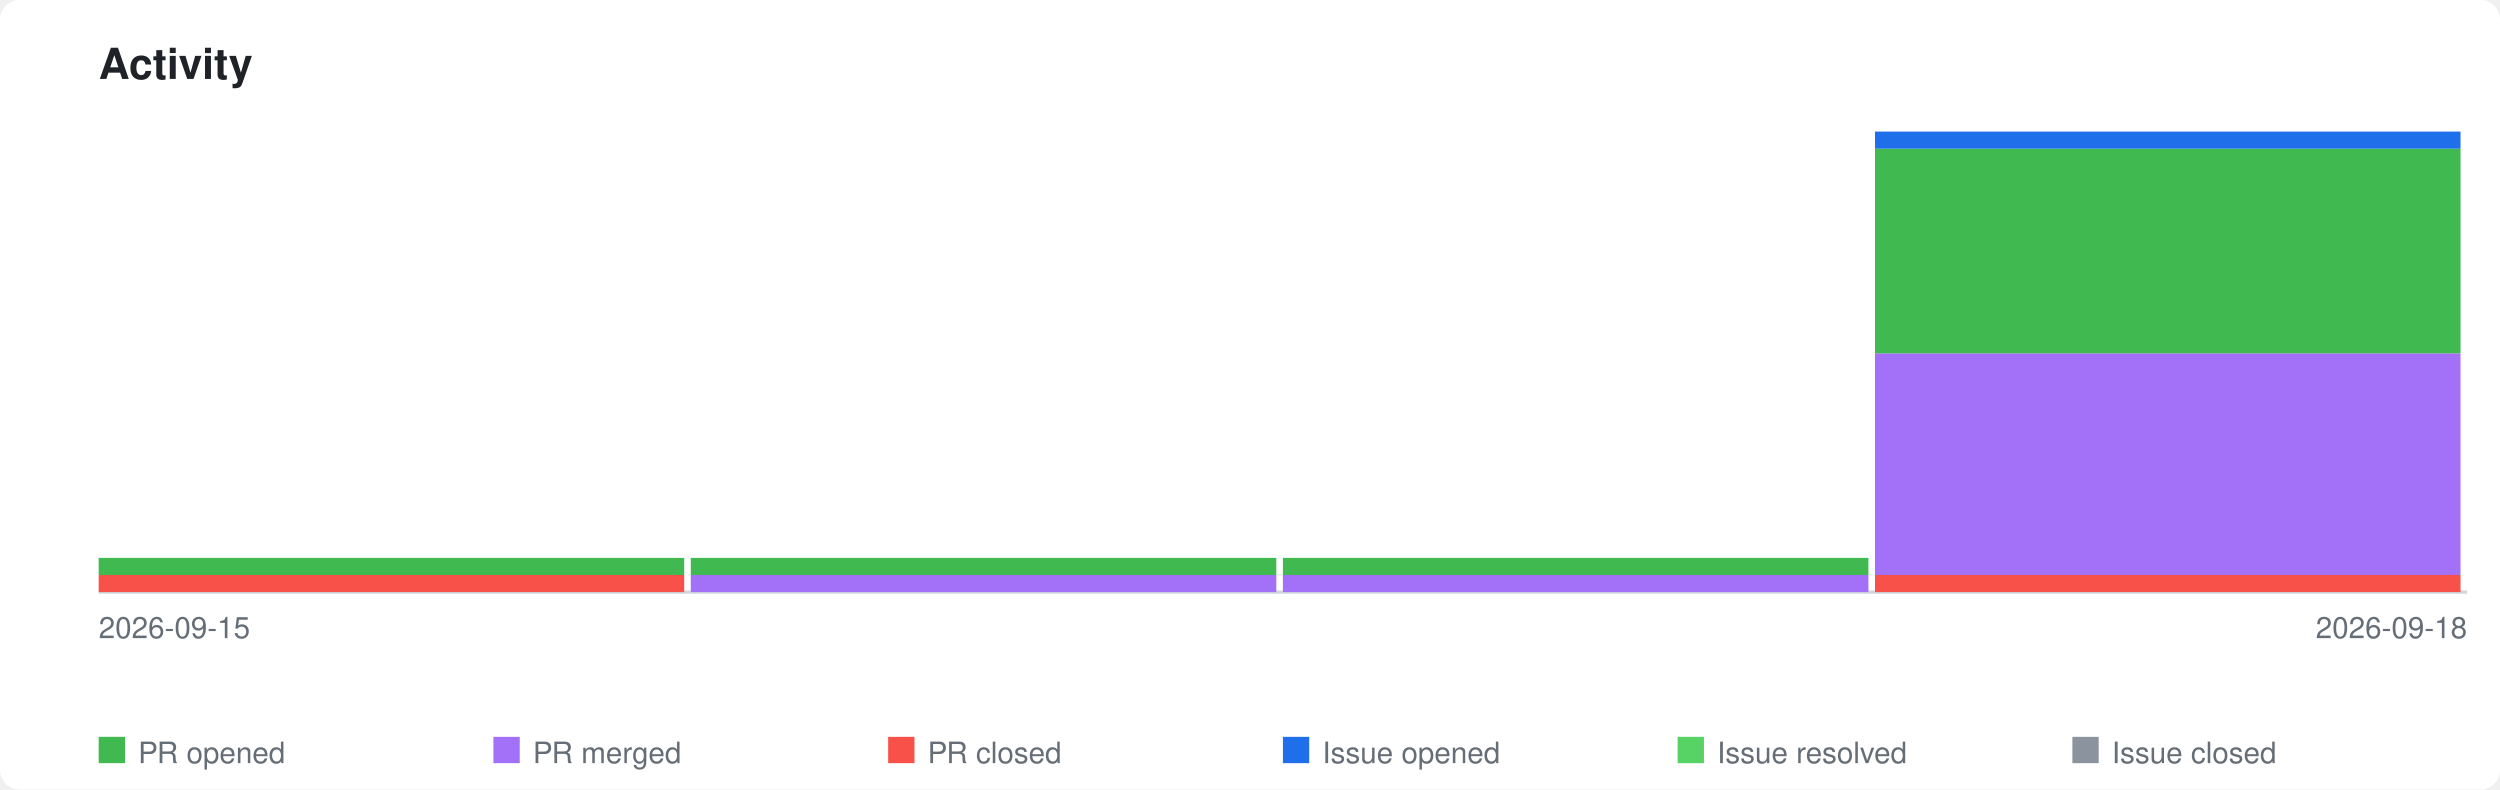
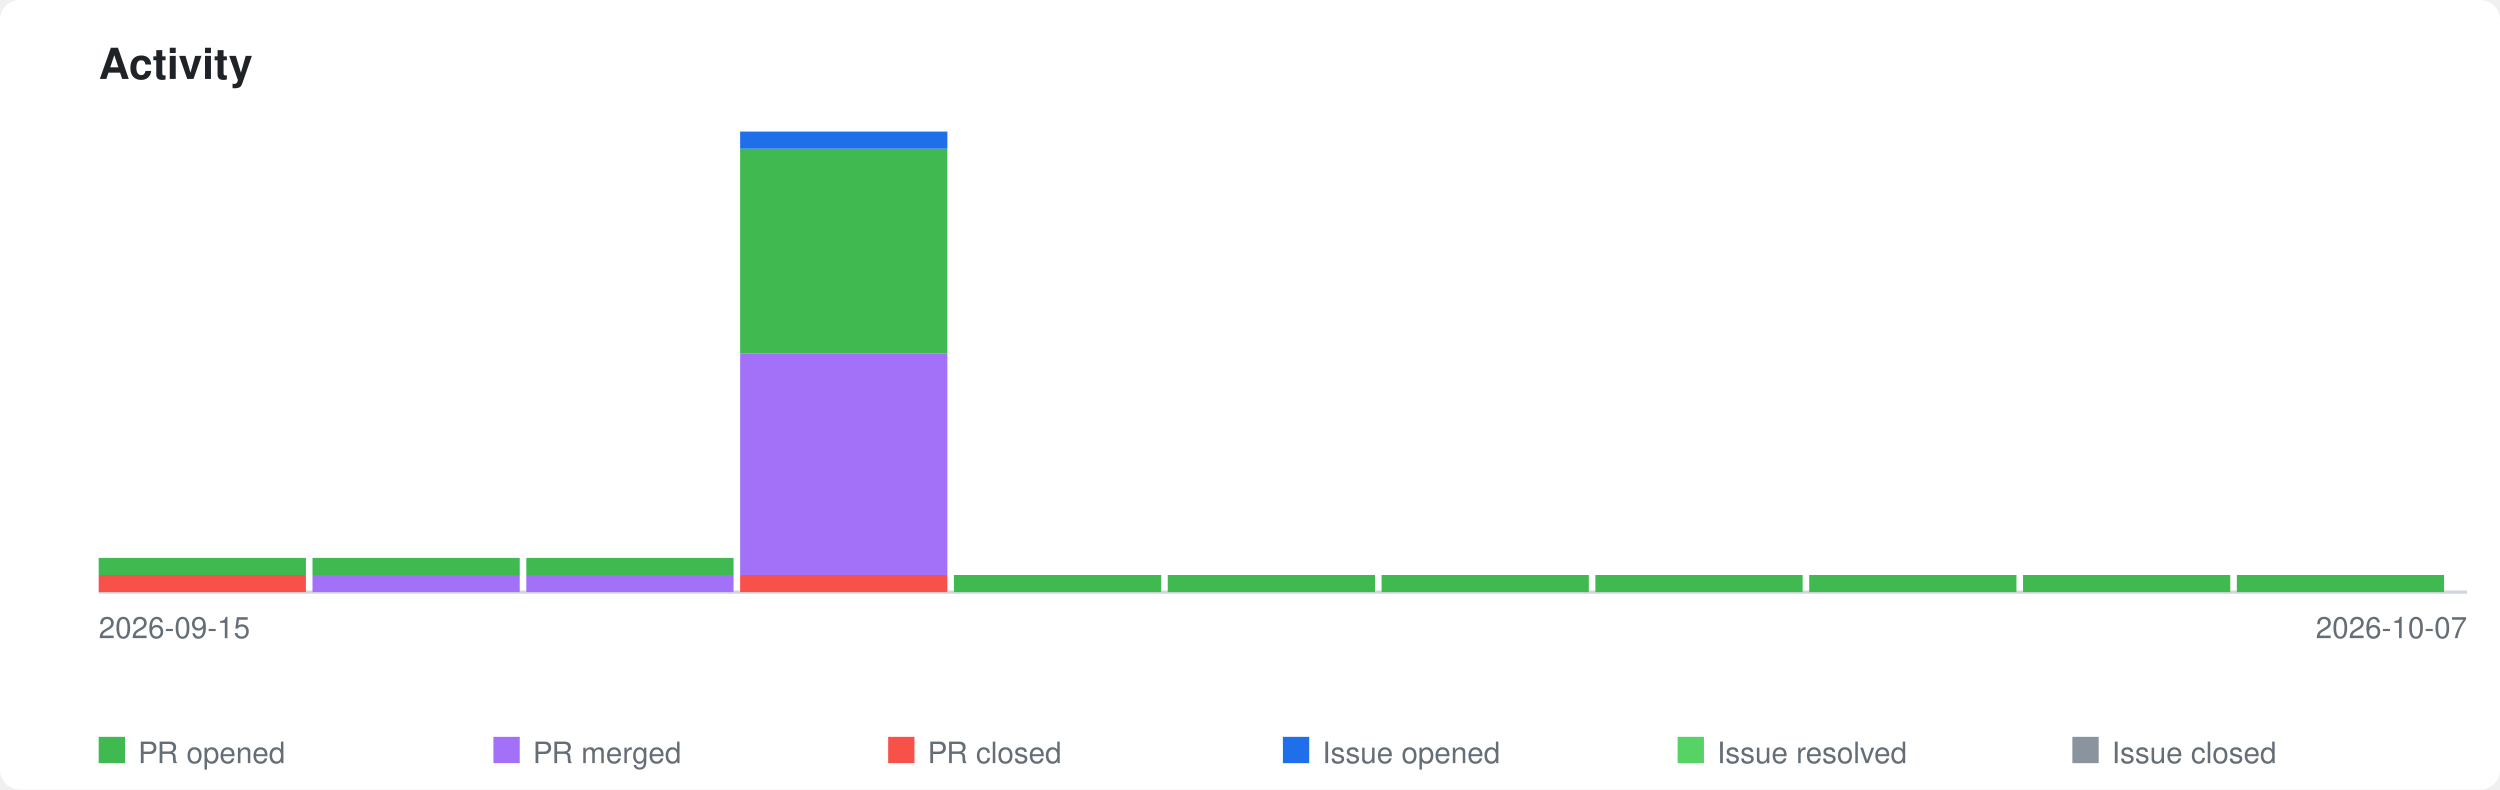
<svg xmlns="http://www.w3.org/2000/svg" xmlns:xlink="http://www.w3.org/1999/xlink" viewBox="0 0 760 240" width="760" height="240">
  <style>
    .page-bg { fill: #ffffff; }
    .title { font-family: -apple-system, BlinkMacSystemFont, 'Segoe UI', Helvetica, Arial, sans-serif; font-size: 13px; font-weight: 600; fill: #1f2328; }
    .axis-label { font-family: -apple-system, BlinkMacSystemFont, 'Segoe UI', Helvetica, Arial, sans-serif; font-size: 9px; fill: #656d76; }
    .legend-label { font-family: -apple-system, BlinkMacSystemFont, 'Segoe UI', Helvetica, Arial, sans-serif; font-size: 9px; fill: #656d76; }
    .axis { stroke: #d0d7de; stroke-width: 1; fill: none; }
    .bar-pr-opened { fill: #3fb950; }
    .bar-pr-merged { fill: #a371f7; }
    .bar-pr-closed { fill: #f85149; }
    .bar-issue-opened { fill: #1f6feb; }
    .bar-issue-resolved { fill: #56d364; }
    .bar-issue-closed { fill: #8b949e; }
    .bar-commit { fill: #d29922; }
    a:hover .day rect { opacity: 0.85; }
    @media (prefers-color-scheme: dark) {
      .page-bg { fill: #0d1117; }
      .title { fill: #e6edf3; }
      .axis-label { fill: #8b949e; }
      .legend-label { fill: #8b949e; }
      .axis { stroke: #30363d; }
    }
  </style>
  <rect class="page-bg" width="760" height="240" rx="6" />
  <text class="title" x="30" y="24">Activity</text>
  <a xlink:href="https://github.com/qte77/gha-arbitrary-repo-timeline">
    <line class="axis" x1="30" y1="180" x2="750" y2="180" />
    <g class="day" transform="translate(30,0)">
-       <rect class="bar-pr-closed" x="0" y="174.8" width="178" height="5.2" />
-       <rect class="bar-pr-opened" x="0" y="169.6" width="178" height="5.2" />
+       <rect class="bar-pr-closed" x="0" y="174.8" width="63" height="5.2" />
+       <rect class="bar-pr-opened" x="0" y="169.6" width="63" height="5.2" />
    </g>
-     <g class="day" transform="translate(210,0)">
-       <rect class="bar-pr-merged" x="0" y="174.8" width="178" height="5.2" />
-       <rect class="bar-pr-opened" x="0" y="169.6" width="178" height="5.2" />
+     <g class="day" transform="translate(95,0)">
+       <rect class="bar-pr-merged" x="0" y="174.8" width="63" height="5.2" />
+       <rect class="bar-pr-opened" x="0" y="169.6" width="63" height="5.2" />
    </g>
-     <g class="day" transform="translate(390,0)">
-       <rect class="bar-pr-merged" x="0" y="174.8" width="178" height="5.2" />
-       <rect class="bar-pr-opened" x="0" y="169.6" width="178" height="5.2" />
+     <g class="day" transform="translate(160,0)">
+       <rect class="bar-pr-merged" x="0" y="174.8" width="63" height="5.2" />
+       <rect class="bar-pr-opened" x="0" y="169.6" width="63" height="5.2" />
    </g>
-     <g class="day" transform="translate(570,0)">
-       <rect class="bar-pr-closed" x="0" y="174.8" width="178" height="5.2" />
-       <rect class="bar-pr-merged" x="0" y="107.4" width="178" height="67.4" />
-       <rect class="bar-pr-opened" x="0" y="45.2" width="178" height="62.2" />
-       <rect class="bar-issue-opened" x="0" y="40.0" width="178" height="5.2" />
+     <g class="day" transform="translate(225,0)">
+       <rect class="bar-pr-closed" x="0" y="174.8" width="63" height="5.2" />
+       <rect class="bar-pr-merged" x="0" y="107.4" width="63" height="67.4" />
+       <rect class="bar-pr-opened" x="0" y="45.2" width="63" height="62.2" />
+       <rect class="bar-issue-opened" x="0" y="40.0" width="63" height="5.2" />
+     </g>
+     <g class="day" transform="translate(290,0)">
+       <rect class="bar-pr-opened" x="0" y="174.8" width="63" height="5.2" />
+     </g>
+     <g class="day" transform="translate(355,0)">
+       <rect class="bar-pr-opened" x="0" y="174.8" width="63" height="5.2" />
+     </g>
+     <g class="day" transform="translate(420,0)">
+       <rect class="bar-pr-opened" x="0" y="174.8" width="63" height="5.2" />
+     </g>
+     <g class="day" transform="translate(485,0)">
+       <rect class="bar-pr-opened" x="0" y="174.8" width="63" height="5.2" />
+     </g>
+     <g class="day" transform="translate(550,0)">
+       <rect class="bar-pr-opened" x="0" y="174.8" width="63" height="5.2" />
+     </g>
+     <g class="day" transform="translate(615,0)">
+       <rect class="bar-pr-opened" x="0" y="174.8" width="63" height="5.2" />
+     </g>
+     <g class="day" transform="translate(680,0)">
+       <rect class="bar-pr-opened" x="0" y="174.8" width="63" height="5.2" />
    </g>
  </a>
  <text class="axis-label" x="30" y="194">2026-09-15</text>
-   <text class="axis-label" x="750" y="194" text-anchor="end">2026-09-18</text>
+   <text class="axis-label" x="750" y="194" text-anchor="end">2026-10-07</text>
  <rect class="bar-pr-opened" x="30" y="224" width="8" height="8" />
  <text class="legend-label" x="42" y="232">PR opened</text>
  <rect class="bar-pr-merged" x="150" y="224" width="8" height="8" />
  <text class="legend-label" x="162" y="232">PR merged</text>
  <rect class="bar-pr-closed" x="270" y="224" width="8" height="8" />
  <text class="legend-label" x="282" y="232">PR closed</text>
  <rect class="bar-issue-opened" x="390" y="224" width="8" height="8" />
  <text class="legend-label" x="402" y="232">Issue opened</text>
  <rect class="bar-issue-resolved" x="510" y="224" width="8" height="8" />
  <text class="legend-label" x="522" y="232">Issue resolved</text>
  <rect class="bar-issue-closed" x="630" y="224" width="8" height="8" />
  <text class="legend-label" x="642" y="232">Issue closed</text>
</svg>
